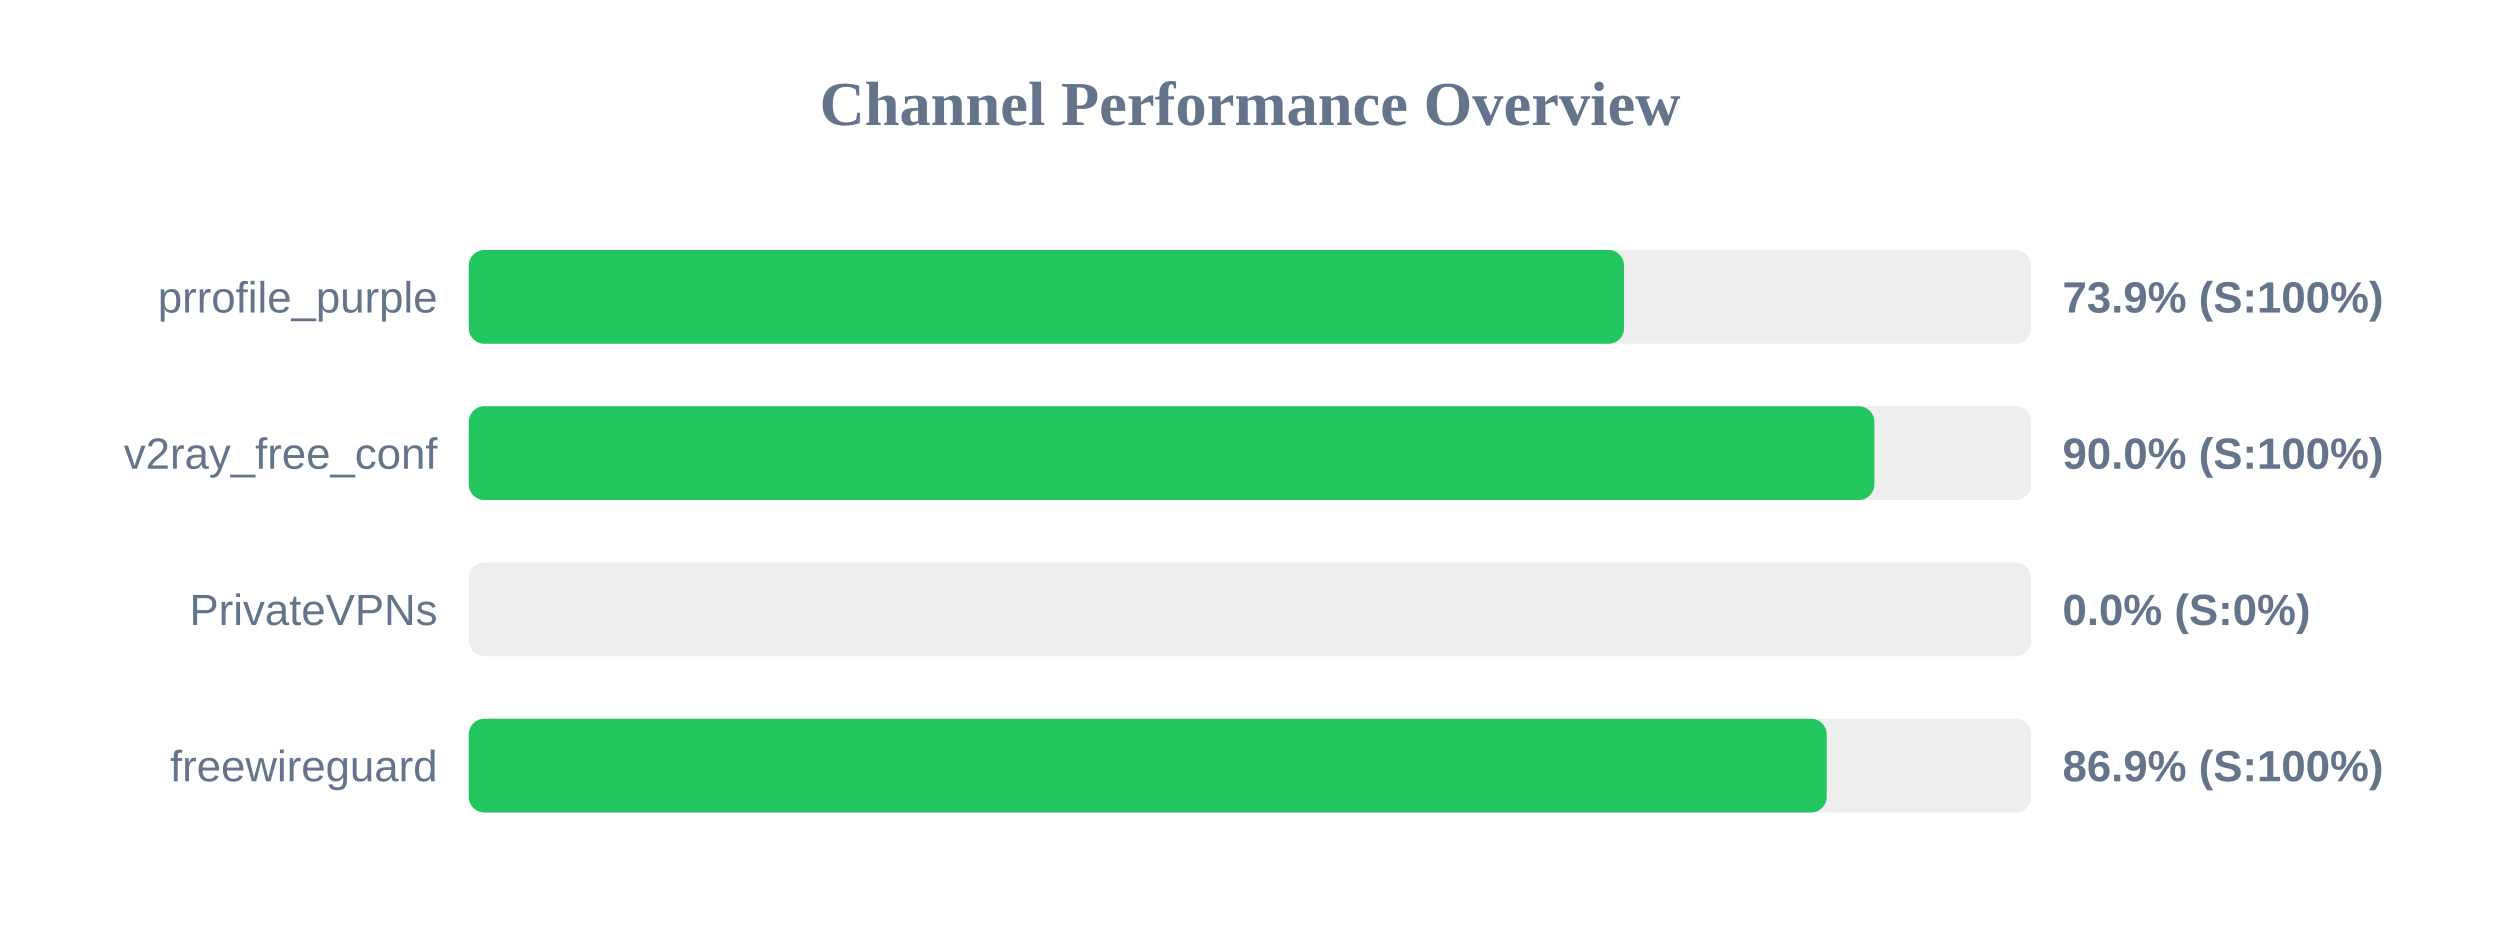
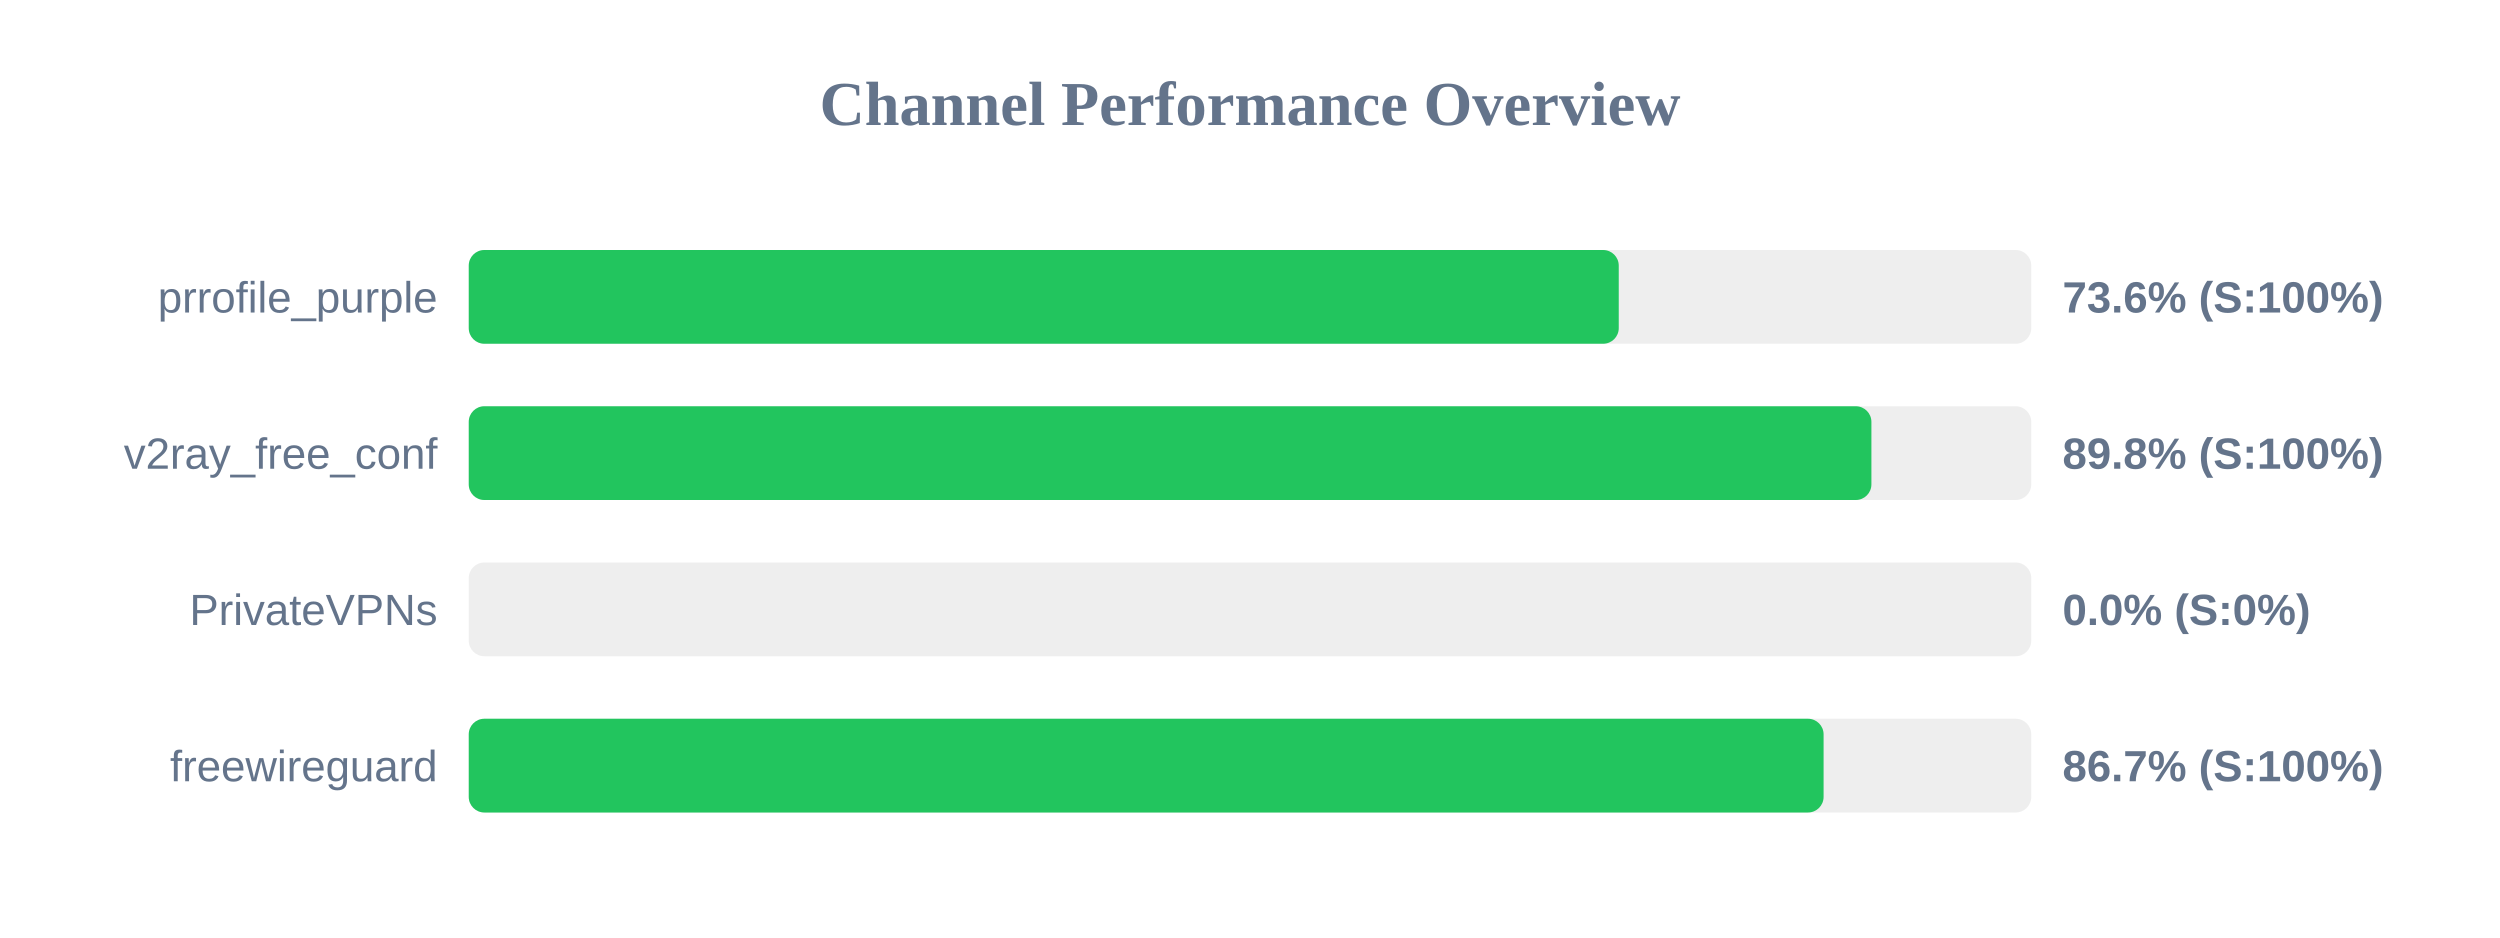
<svg xmlns="http://www.w3.org/2000/svg" width="800" height="300" version="1.1">
  <style>
        .row { font: 14px Arial; fill: #64748b; }
        .score { font: bold 14px Arial; fill: #64748b; }
    </style>
  <text x="400" y="40" text-anchor="middle" font-size="20px" font-weight="bold" fill="#64748b">Channel Performance Overview</text>
  <rect x="150" y="80" width="500" height="30" fill="#eee" rx="5" />
-   <rect x="150" y="80" width="369.7" height="30" fill="#22c55e" rx="5" />
+   <rect x="150" y="80" width="368.0" height="30" fill="#22c55e" rx="5" />
  <text x="140" y="100" text-anchor="end" class="row">prrofile_purple</text>
-   <text x="660" y="100" text-anchor="start" class="score">73.9% (S:100%)</text>
+   <text x="660" y="100" text-anchor="start" class="score">73.6% (S:100%)</text>
  <rect x="150" y="130" width="500" height="30" fill="#eee" rx="5" />
-   <rect x="150" y="130" width="449.8" height="30" fill="#22c55e" rx="5" />
+   <rect x="150" y="130" width="448.85" height="30" fill="#22c55e" rx="5" />
  <text x="140" y="150" text-anchor="end" class="row">v2ray_free_conf</text>
-   <text x="660" y="150" text-anchor="start" class="score">90.0% (S:100%)</text>
+   <text x="660" y="150" text-anchor="start" class="score">89.8% (S:100%)</text>
  <rect x="150" y="180" width="500" height="30" fill="#eee" rx="5" />
  <rect x="150" y="180" width="0.0" height="30" fill="#ef4444" rx="5" />
  <text x="140" y="200" text-anchor="end" class="row">PrivateVPNs</text>
  <text x="660" y="200" text-anchor="start" class="score">0.0% (S:0%)</text>
  <rect x="150" y="230" width="500" height="30" fill="#eee" rx="5" />
-   <rect x="150" y="230" width="434.55" height="30" fill="#22c55e" rx="5" />
+   <rect x="150" y="230" width="433.55" height="30" fill="#22c55e" rx="5" />
  <text x="140" y="250" text-anchor="end" class="row">freewireguard</text>
-   <text x="660" y="250" text-anchor="start" class="score">86.9% (S:100%)</text>
+   <text x="660" y="250" text-anchor="start" class="score">86.7% (S:100%)</text>
</svg>
